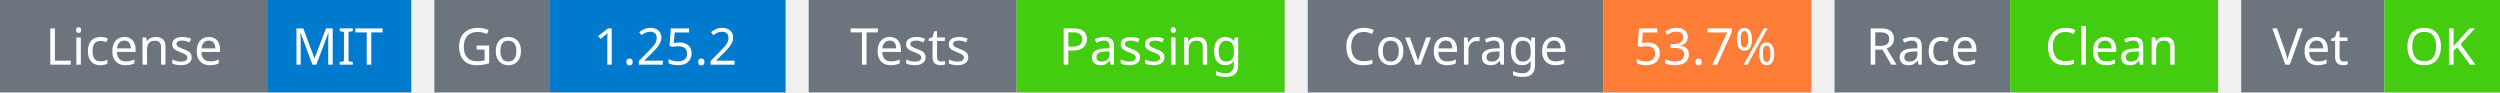
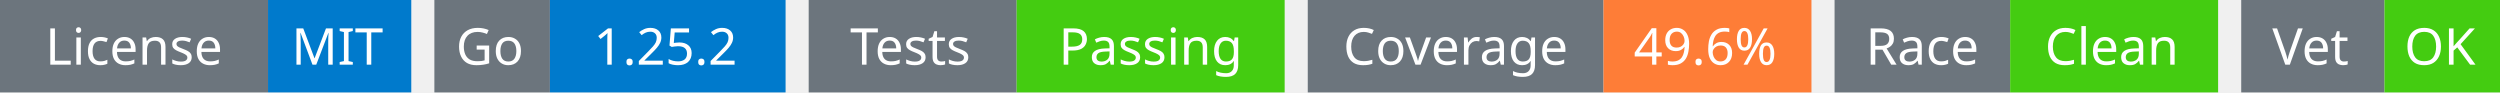
<svg xmlns="http://www.w3.org/2000/svg" width="541" height="20" viewBox="0 0 541 20">
  <g transform="translate(0, 0)">
    <rect x="0" y="0" width="58" height="20" fill="#6c757d" />
    <rect x="58" y="0" width="31" height="20" fill="#007acc" />
    <text x="29" y="14" text-anchor="middle" font-family="sans-serif" font-size="11" fill="white">License</text>
    <text x="73" y="14" text-anchor="middle" font-family="sans-serif" font-size="11" fill="white">MIT</text>
  </g>
  <g transform="translate(94, 0)">
    <rect x="0" y="0" width="25" height="20" fill="#6c757d" />
    <rect x="25" y="0" width="51" height="20" fill="#007acc" />
    <text x="12" y="14" text-anchor="middle" font-family="sans-serif" font-size="11" fill="white">Go</text>
    <text x="50" y="14" text-anchor="middle" font-family="sans-serif" font-size="11" fill="white">1.25.2</text>
  </g>
  <g transform="translate(175, 0)">
    <rect x="0" y="0" width="45" height="20" fill="#6c757d" />
    <rect x="45" y="0" width="58" height="20" fill="#4c1" />
    <text x="22" y="14" text-anchor="middle" font-family="sans-serif" font-size="11" fill="white">Tests</text>
    <text x="74" y="14" text-anchor="middle" font-family="sans-serif" font-size="11" fill="white">Passing</text>
  </g>
  <g transform="translate(283, 0)">
    <rect x="0" y="0" width="64" height="20" fill="#6c757d" />
    <rect x="64" y="0" width="45" height="20" fill="#fe7d37" />
    <text x="32" y="14" text-anchor="middle" font-family="sans-serif" font-size="11" fill="white">Coverage</text>
-     <text x="86" y="14" text-anchor="middle" font-family="sans-serif" font-size="11" fill="white">53.7%</text>
+     <text x="86" y="14" text-anchor="middle" font-family="sans-serif" font-size="11" fill="white">49.6%</text>
  </g>
  <g transform="translate(397, 0)">
    <rect x="0" y="0" width="38" height="20" fill="#6c757d" />
    <rect x="38" y="0" width="45" height="20" fill="#4c1" />
    <text x="19" y="14" text-anchor="middle" font-family="sans-serif" font-size="11" fill="white">Race</text>
    <text x="60" y="14" text-anchor="middle" font-family="sans-serif" font-size="11" fill="white">Clean</text>
  </g>
  <g transform="translate(485, 0)">
    <rect x="0" y="0" width="31" height="20" fill="#6c757d" />
    <rect x="31" y="0" width="25" height="20" fill="#4c1" />
    <text x="15" y="14" text-anchor="middle" font-family="sans-serif" font-size="11" fill="white">Vet</text>
    <text x="43" y="14" text-anchor="middle" font-family="sans-serif" font-size="11" fill="white">OK</text>
  </g>
</svg>
